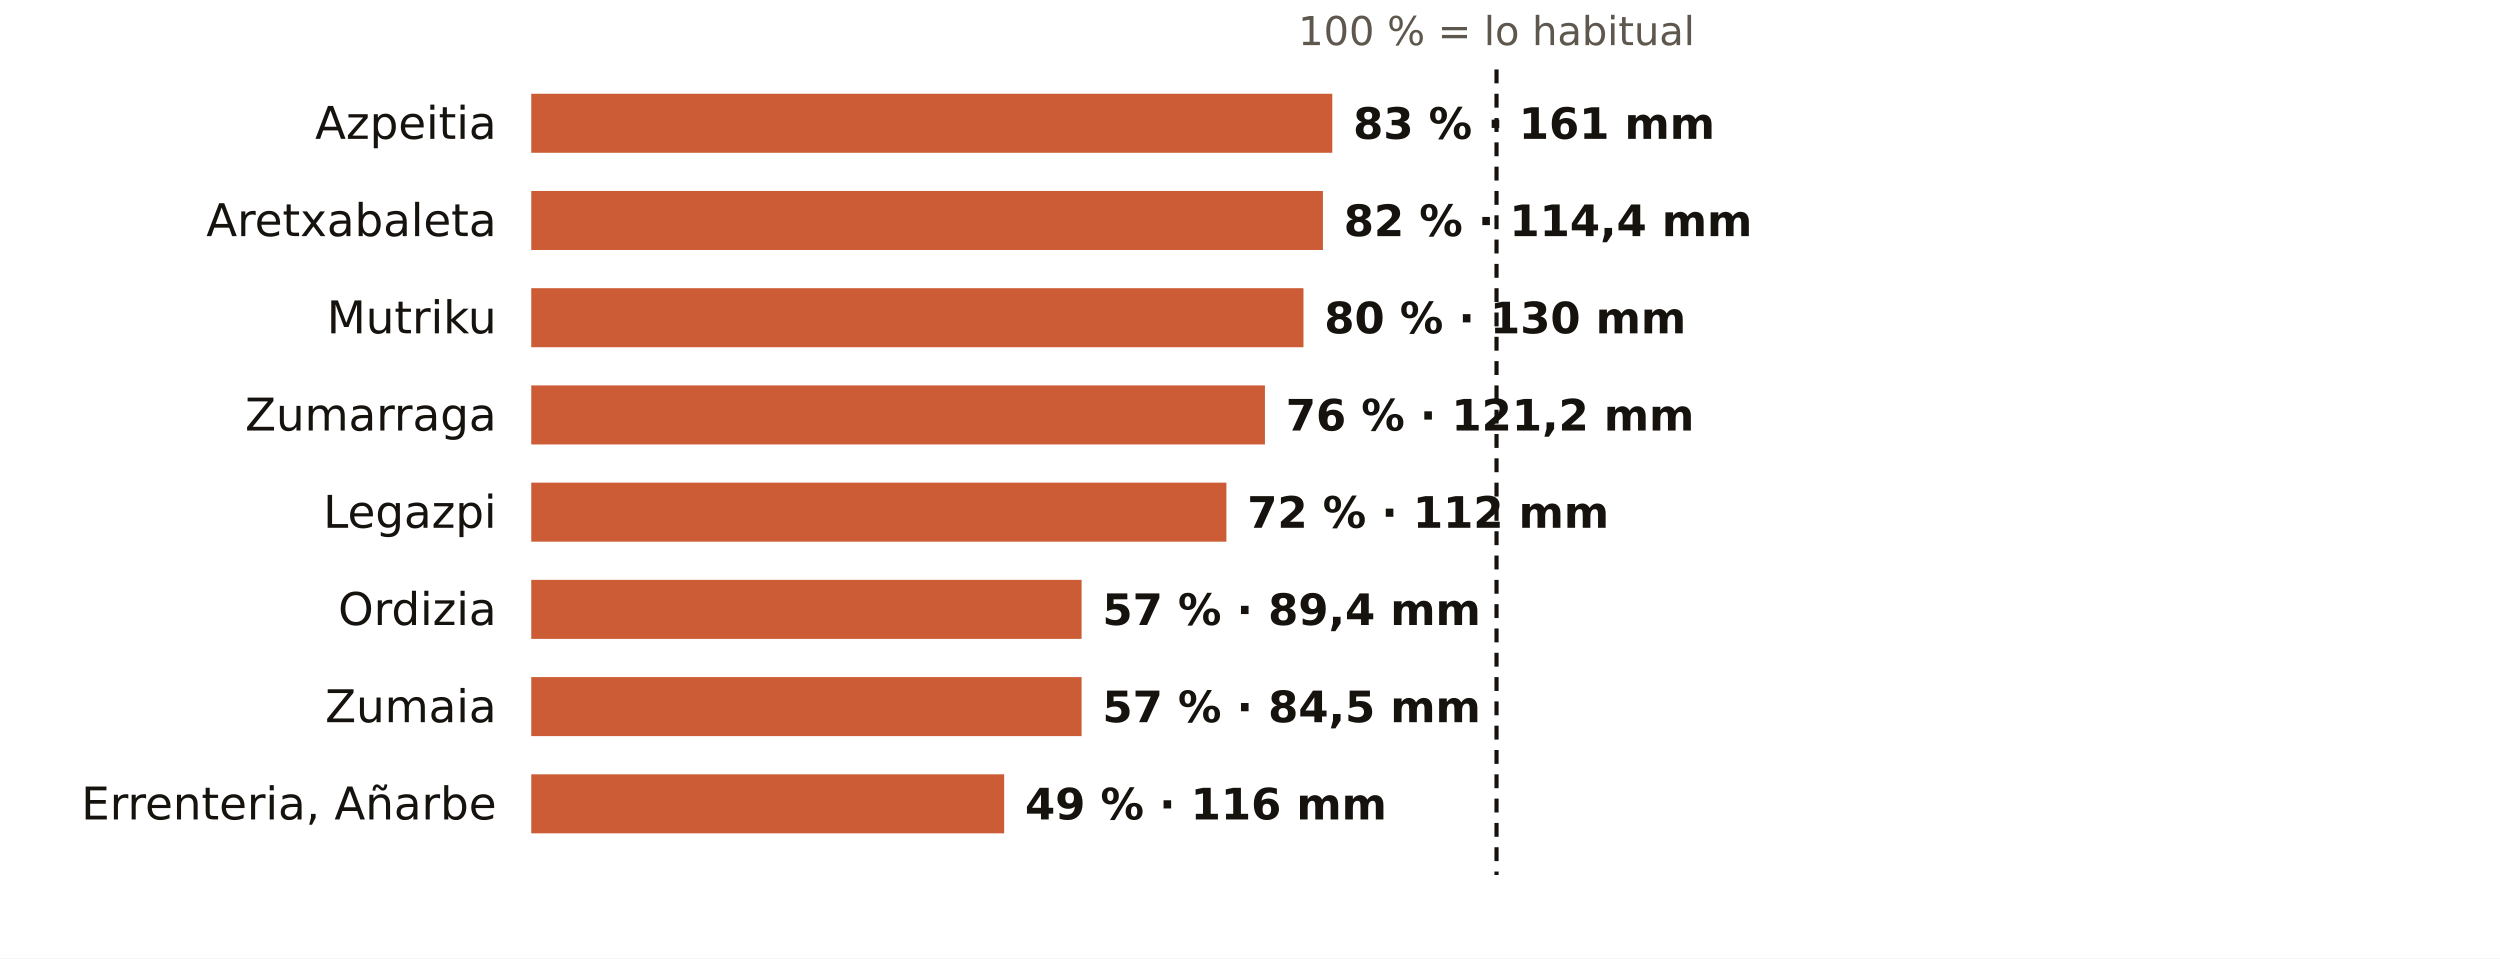
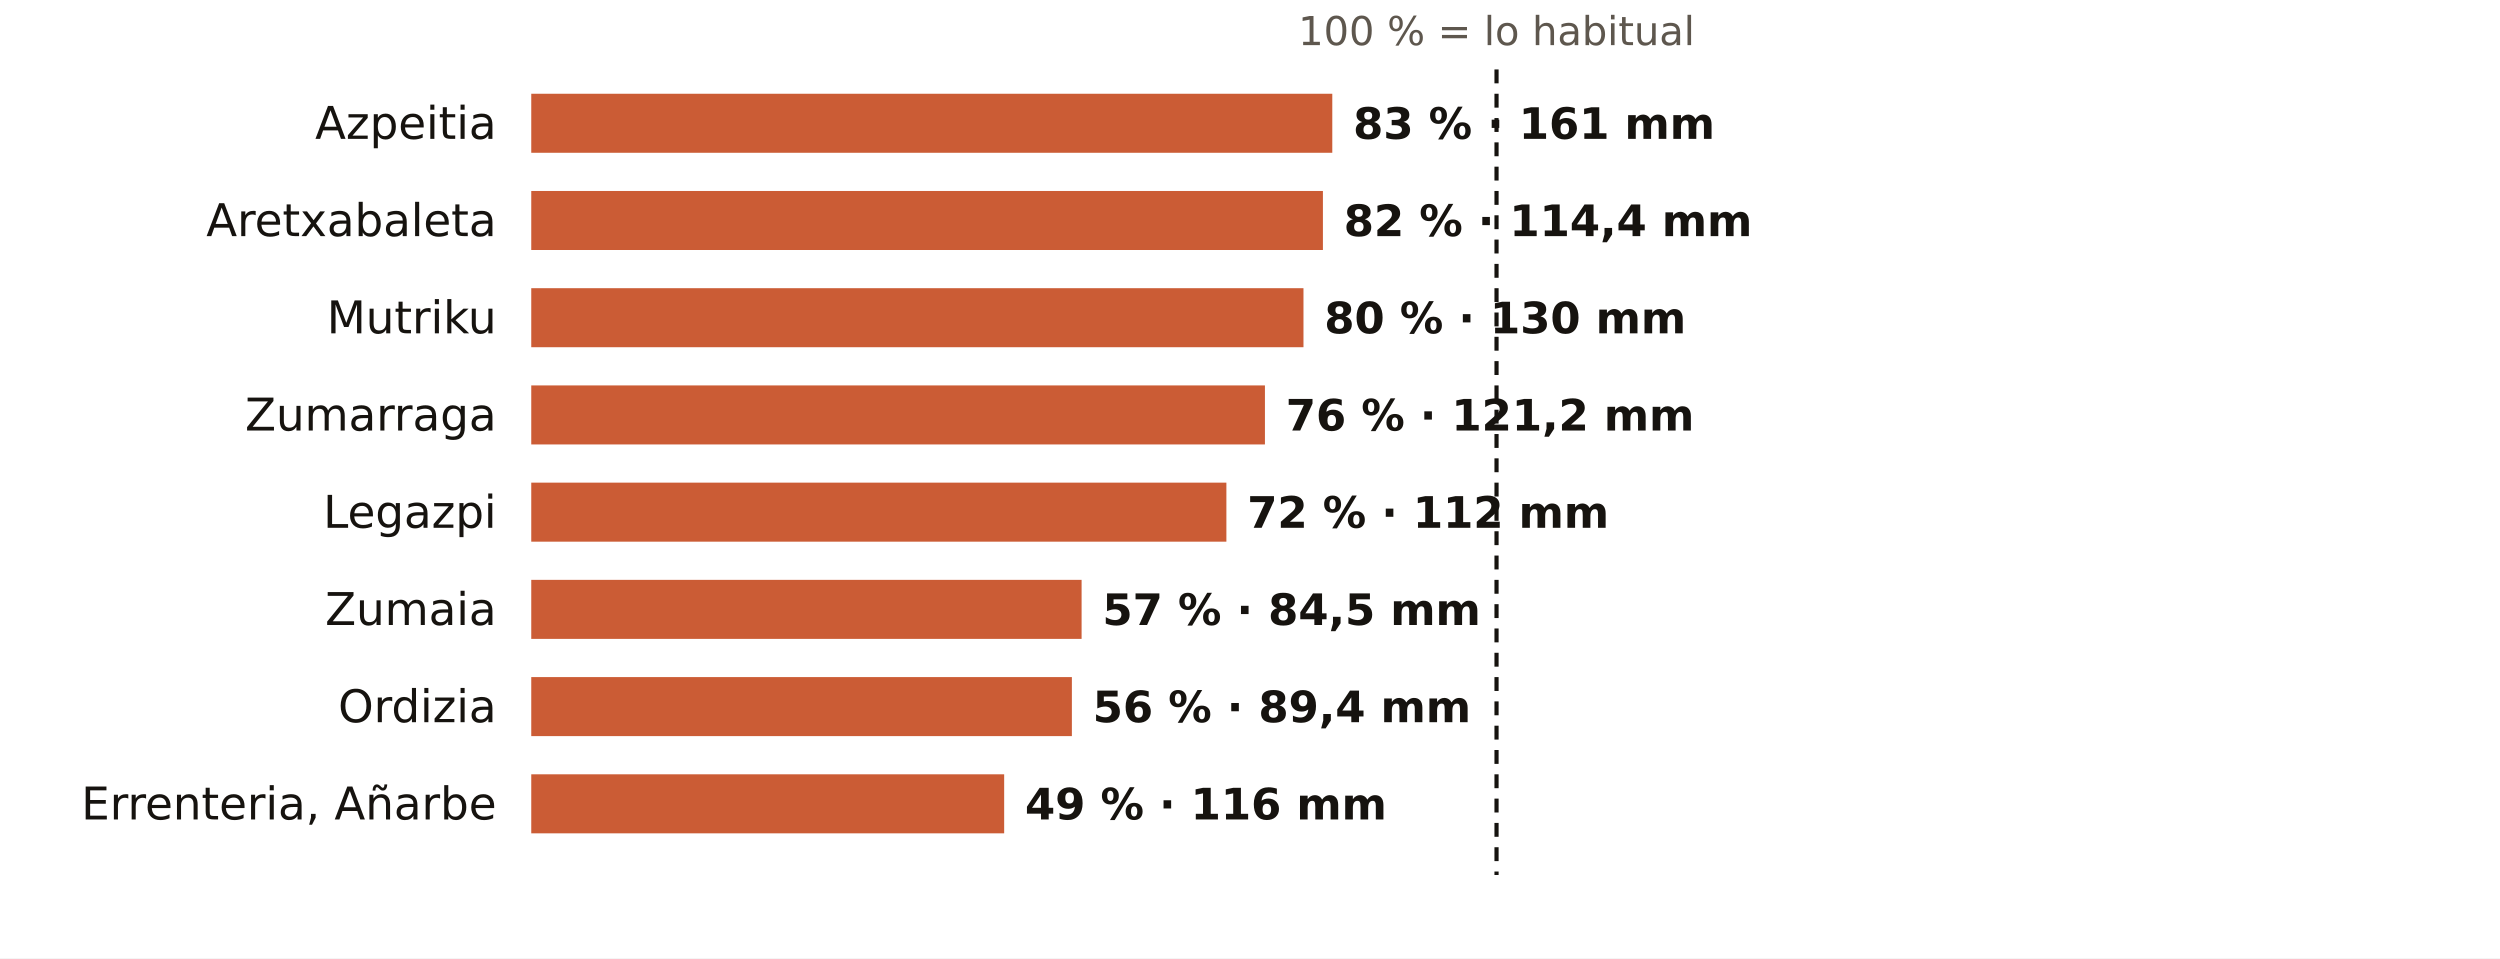
<svg xmlns="http://www.w3.org/2000/svg" viewBox="0 0 720 276" width="720" height="276" role="img" aria-label="El otoño en los pluviómetros de AEMET de Gipuzkoa: % de lo habitual">
  <rect width="720" height="276" fill="#FFFFFF" />
  <text x="431.0" y="13.0" font-size="11.5" fill="#5E574E" text-anchor="middle" font-weight="400" font-family="Public Sans, DejaVu Sans, Arial, sans-serif">100 % = lo habitual</text>
  <text x="143.0" y="40.0" font-size="13" fill="#16130F" text-anchor="end" font-weight="500" font-family="Public Sans, DejaVu Sans, Arial, sans-serif">Azpeitia</text>
  <rect x="153" y="27" width="230.7" height="17" fill="#C4461A" opacity="0.88" />
  <text x="389.7" y="40.0" font-size="12.5" fill="#16130F" text-anchor="start" font-weight="600" font-family="Public Sans, DejaVu Sans, Arial, sans-serif">83 % · 161 mm</text>
  <text x="143.0" y="68.0" font-size="13" fill="#16130F" text-anchor="end" font-weight="500" font-family="Public Sans, DejaVu Sans, Arial, sans-serif">Aretxabaleta</text>
  <rect x="153" y="55" width="228.0" height="17" fill="#C4461A" opacity="0.88" />
  <text x="387.0" y="68.0" font-size="12.5" fill="#16130F" text-anchor="start" font-weight="600" font-family="Public Sans, DejaVu Sans, Arial, sans-serif">82 % · 114,4 mm</text>
  <text x="143.0" y="96.0" font-size="13" fill="#16130F" text-anchor="end" font-weight="500" font-family="Public Sans, DejaVu Sans, Arial, sans-serif">Mutriku</text>
  <rect x="153" y="83" width="222.4" height="17" fill="#C4461A" opacity="0.88" />
  <text x="381.4" y="96.0" font-size="12.5" fill="#16130F" text-anchor="start" font-weight="600" font-family="Public Sans, DejaVu Sans, Arial, sans-serif">80 % · 130 mm</text>
  <text x="143.0" y="124.0" font-size="13" fill="#16130F" text-anchor="end" font-weight="500" font-family="Public Sans, DejaVu Sans, Arial, sans-serif">Zumarraga</text>
  <rect x="153" y="111" width="211.3" height="17" fill="#C4461A" opacity="0.88" />
  <text x="370.3" y="124.0" font-size="12.5" fill="#16130F" text-anchor="start" font-weight="600" font-family="Public Sans, DejaVu Sans, Arial, sans-serif">76 % · 121,2 mm</text>
  <text x="143.0" y="152.0" font-size="13" fill="#16130F" text-anchor="end" font-weight="500" font-family="Public Sans, DejaVu Sans, Arial, sans-serif">Legazpi</text>
  <rect x="153" y="139" width="200.2" height="17" fill="#C4461A" opacity="0.88" />
  <text x="359.2" y="152.0" font-size="12.5" fill="#16130F" text-anchor="start" font-weight="600" font-family="Public Sans, DejaVu Sans, Arial, sans-serif">72 % · 112 mm</text>
-   <text x="143.0" y="180.0" font-size="13" fill="#16130F" text-anchor="end" font-weight="500" font-family="Public Sans, DejaVu Sans, Arial, sans-serif">Ordizia</text>
+   <text x="143.0" y="180.0" font-size="13" fill="#16130F" text-anchor="end" font-weight="500" font-family="Public Sans, DejaVu Sans, Arial, sans-serif">Zumaia</text>
  <rect x="153" y="167" width="158.5" height="17" fill="#C4461A" opacity="0.88" />
-   <text x="317.5" y="180.0" font-size="12.5" fill="#16130F" text-anchor="start" font-weight="600" font-family="Public Sans, DejaVu Sans, Arial, sans-serif">57 % · 89,4 mm</text>
-   <text x="143.0" y="208.0" font-size="13" fill="#16130F" text-anchor="end" font-weight="500" font-family="Public Sans, DejaVu Sans, Arial, sans-serif">Zumaia</text>
-   <rect x="153" y="195" width="158.5" height="17" fill="#C4461A" opacity="0.88" />
-   <text x="317.5" y="208.0" font-size="12.5" fill="#16130F" text-anchor="start" font-weight="600" font-family="Public Sans, DejaVu Sans, Arial, sans-serif">57 % · 84,5 mm</text>
+   <text x="317.5" y="180.0" font-size="12.5" fill="#16130F" text-anchor="start" font-weight="600" font-family="Public Sans, DejaVu Sans, Arial, sans-serif">57 % · 84,5 mm</text>
+   <text x="143.0" y="208.0" font-size="13" fill="#16130F" text-anchor="end" font-weight="500" font-family="Public Sans, DejaVu Sans, Arial, sans-serif">Ordizia</text>
+   <rect x="153" y="195" width="155.7" height="17" fill="#C4461A" opacity="0.88" />
+   <text x="314.7" y="208.0" font-size="12.5" fill="#16130F" text-anchor="start" font-weight="600" font-family="Public Sans, DejaVu Sans, Arial, sans-serif">56 % · 89,4 mm</text>
  <text x="143.0" y="236.0" font-size="13" fill="#16130F" text-anchor="end" font-weight="500" font-family="Public Sans, DejaVu Sans, Arial, sans-serif">Errenteria, Añarbe</text>
  <rect x="153" y="223" width="136.2" height="17" fill="#C4461A" opacity="0.88" />
  <text x="295.2" y="236.0" font-size="12.5" fill="#16130F" text-anchor="start" font-weight="600" font-family="Public Sans, DejaVu Sans, Arial, sans-serif">49 % · 116 mm</text>
  <line x1="431.0" x2="431.0" y1="20" y2="252" stroke="#16130F" stroke-width="1.2" stroke-dasharray="4 3" />
</svg>
